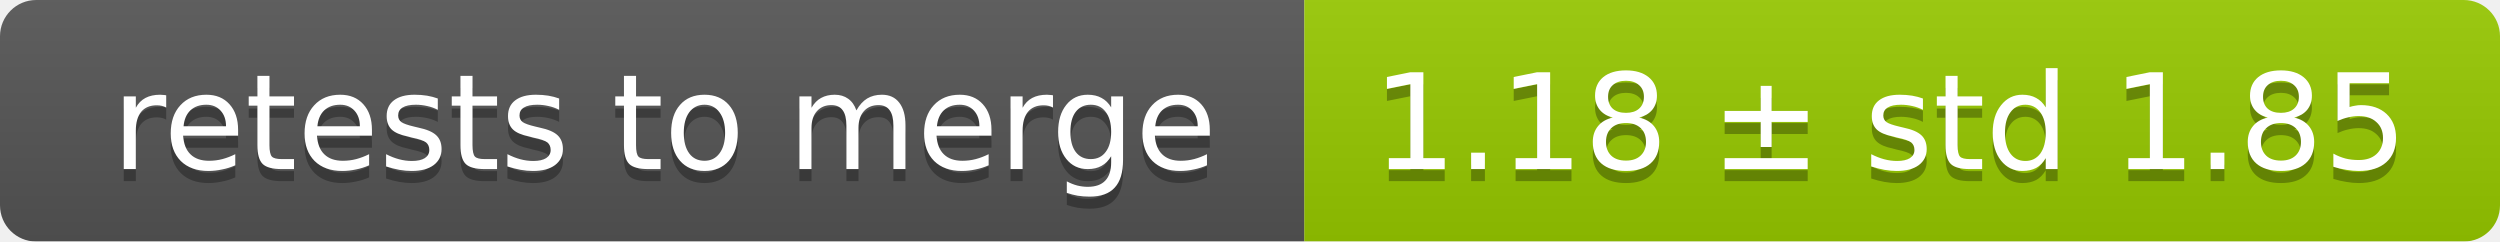
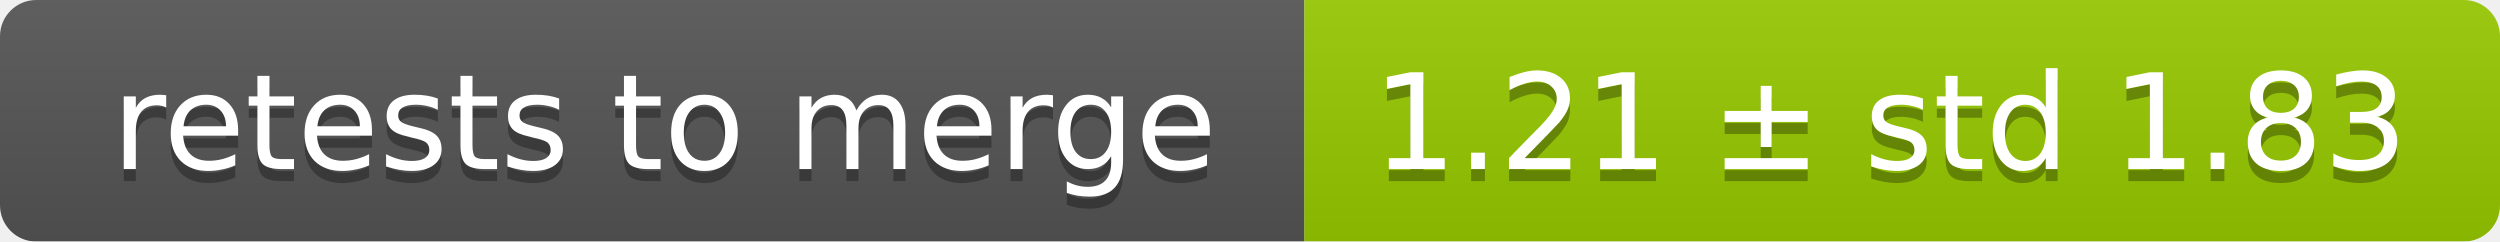
<svg xmlns="http://www.w3.org/2000/svg" width="207" height="20">
  <linearGradient id="smooth" x2="0" y2="100%">
    <stop offset="0" stop-color="#bbb" stop-opacity=".1" />
    <stop offset="1" stop-opacity=".1" />
  </linearGradient>
  <mask id="round">
    <rect width="207" height="20" rx="3" fill="#fff" />
  </mask>
  <g mask="url(#round)">
    <rect width="108" height="20" fill="#555" />
    <rect x="108" width="99" height="20" fill="#97ca00" />
    <rect width="207" height="20" fill="url(#smooth)" />
  </g>
  <g fill="#fff" text-anchor="middle" font-family="DejaVu Sans,Verdana,Geneva,sans-serif" font-size="11">
    <text x="55" y="15" fill="#010101" fill-opacity=".3">retests to merge</text>
    <text x="55" y="14">retests to merge</text>
-     <text x="156.5" y="15" fill="#010101" fill-opacity=".3">1.18 ± std 1.85</text>
-     <text x="156.5" y="14">1.18 ± std 1.85</text>
+     <text x="156.5" y="15" fill="#010101" fill-opacity=".3">1.21 ± std 1.83</text>
+     <text x="156.5" y="14">1.21 ± std 1.83</text>
  </g>
</svg>
